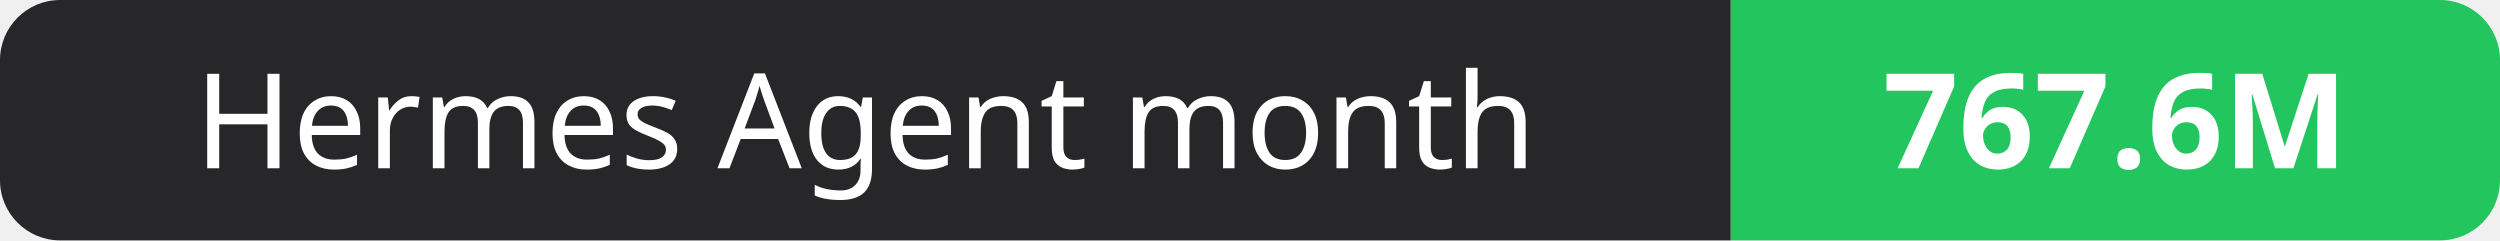
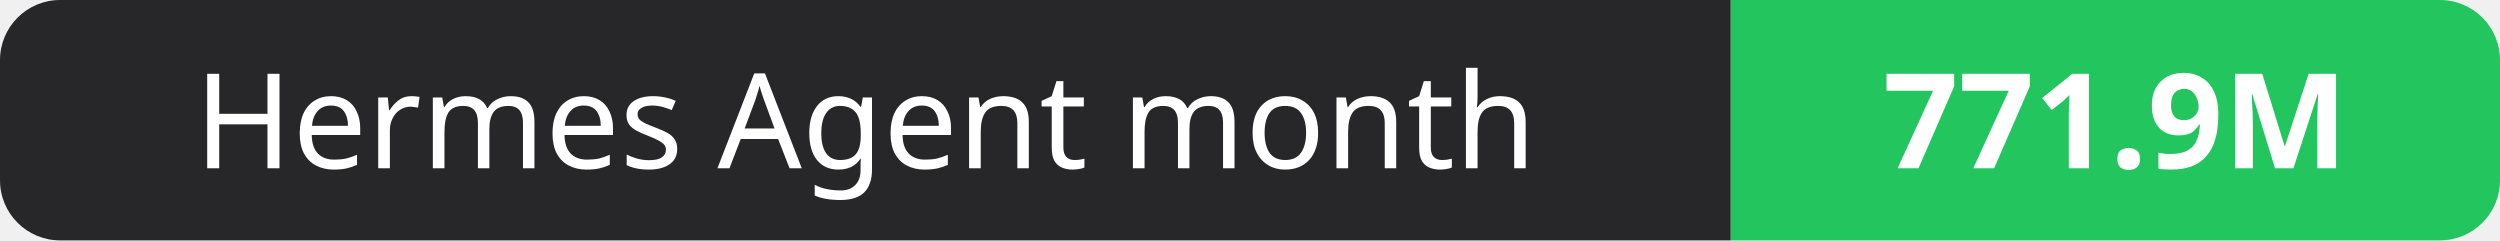
- <svg xmlns="http://www.w3.org/2000/svg" width="208" height="20" role="img" aria-label="Hermes Agent month: 767.6M">
+ <svg xmlns="http://www.w3.org/2000/svg" width="208" height="20" role="img" aria-label="Hermes Agent month: 771.9M">
  <clipPath id="r">
    <rect width="208" height="20" rx="5" fill="#fff" />
  </clipPath>
  <g clip-path="url(#r)">
    <rect width="144" height="20" fill="#27272a" />
    <rect x="144" width="64" height="20" fill="#22c55e" />
  </g>
  <g fill="#fff" text-anchor="middle" font-family="Verdana,Geneva,sans-serif" font-size="11">
    <text x="72.0" y="14">Hermes Agent month</text>
-     <text x="176.0" y="14" font-weight="700">767.6M</text>
+     <text x="176.0" y="14" font-weight="700">771.9M</text>
  </g>
</svg>
